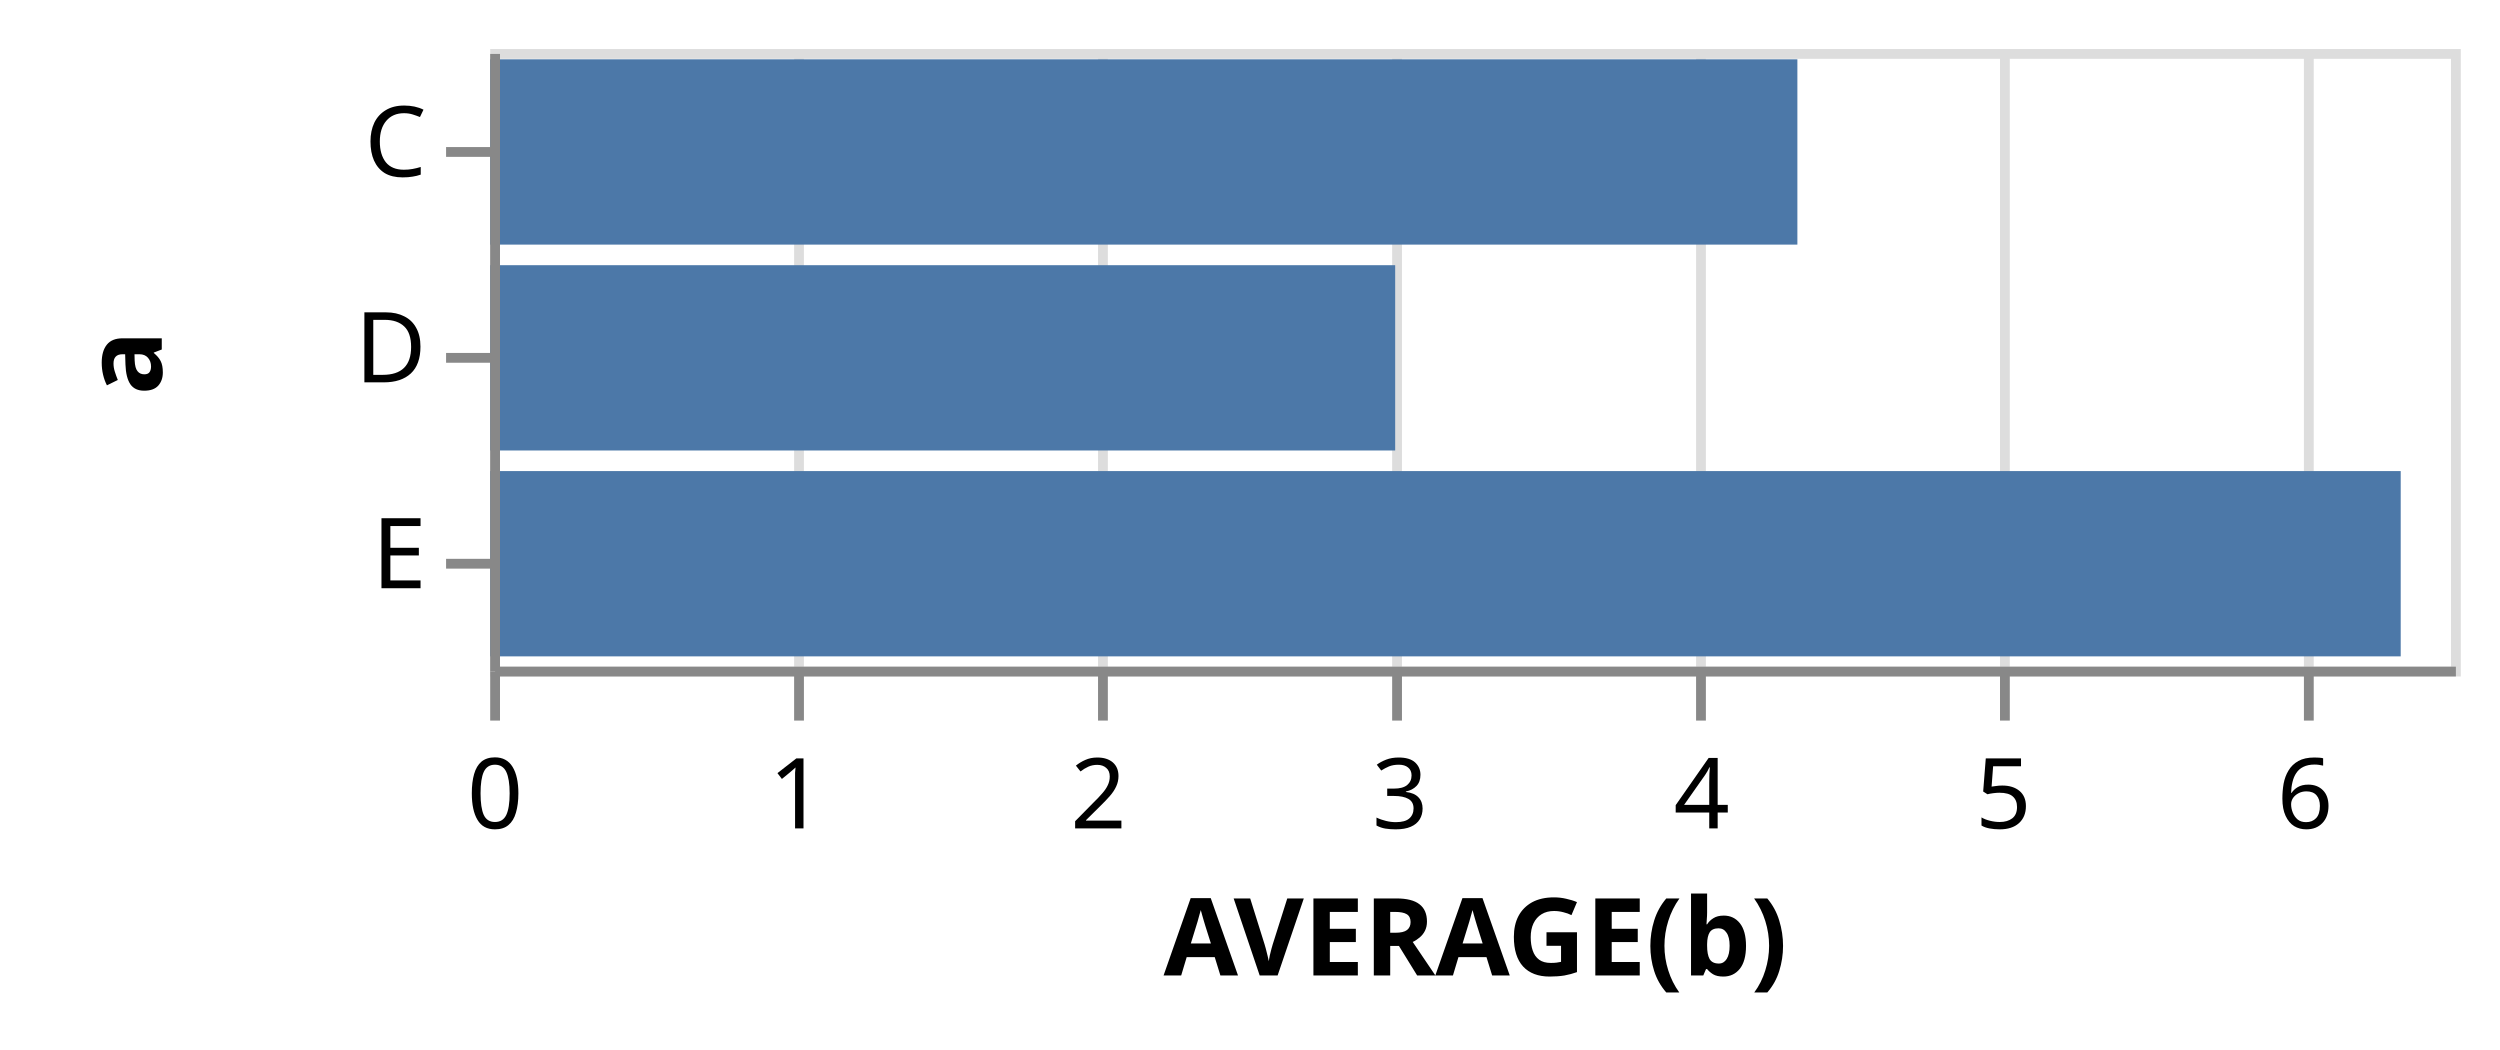
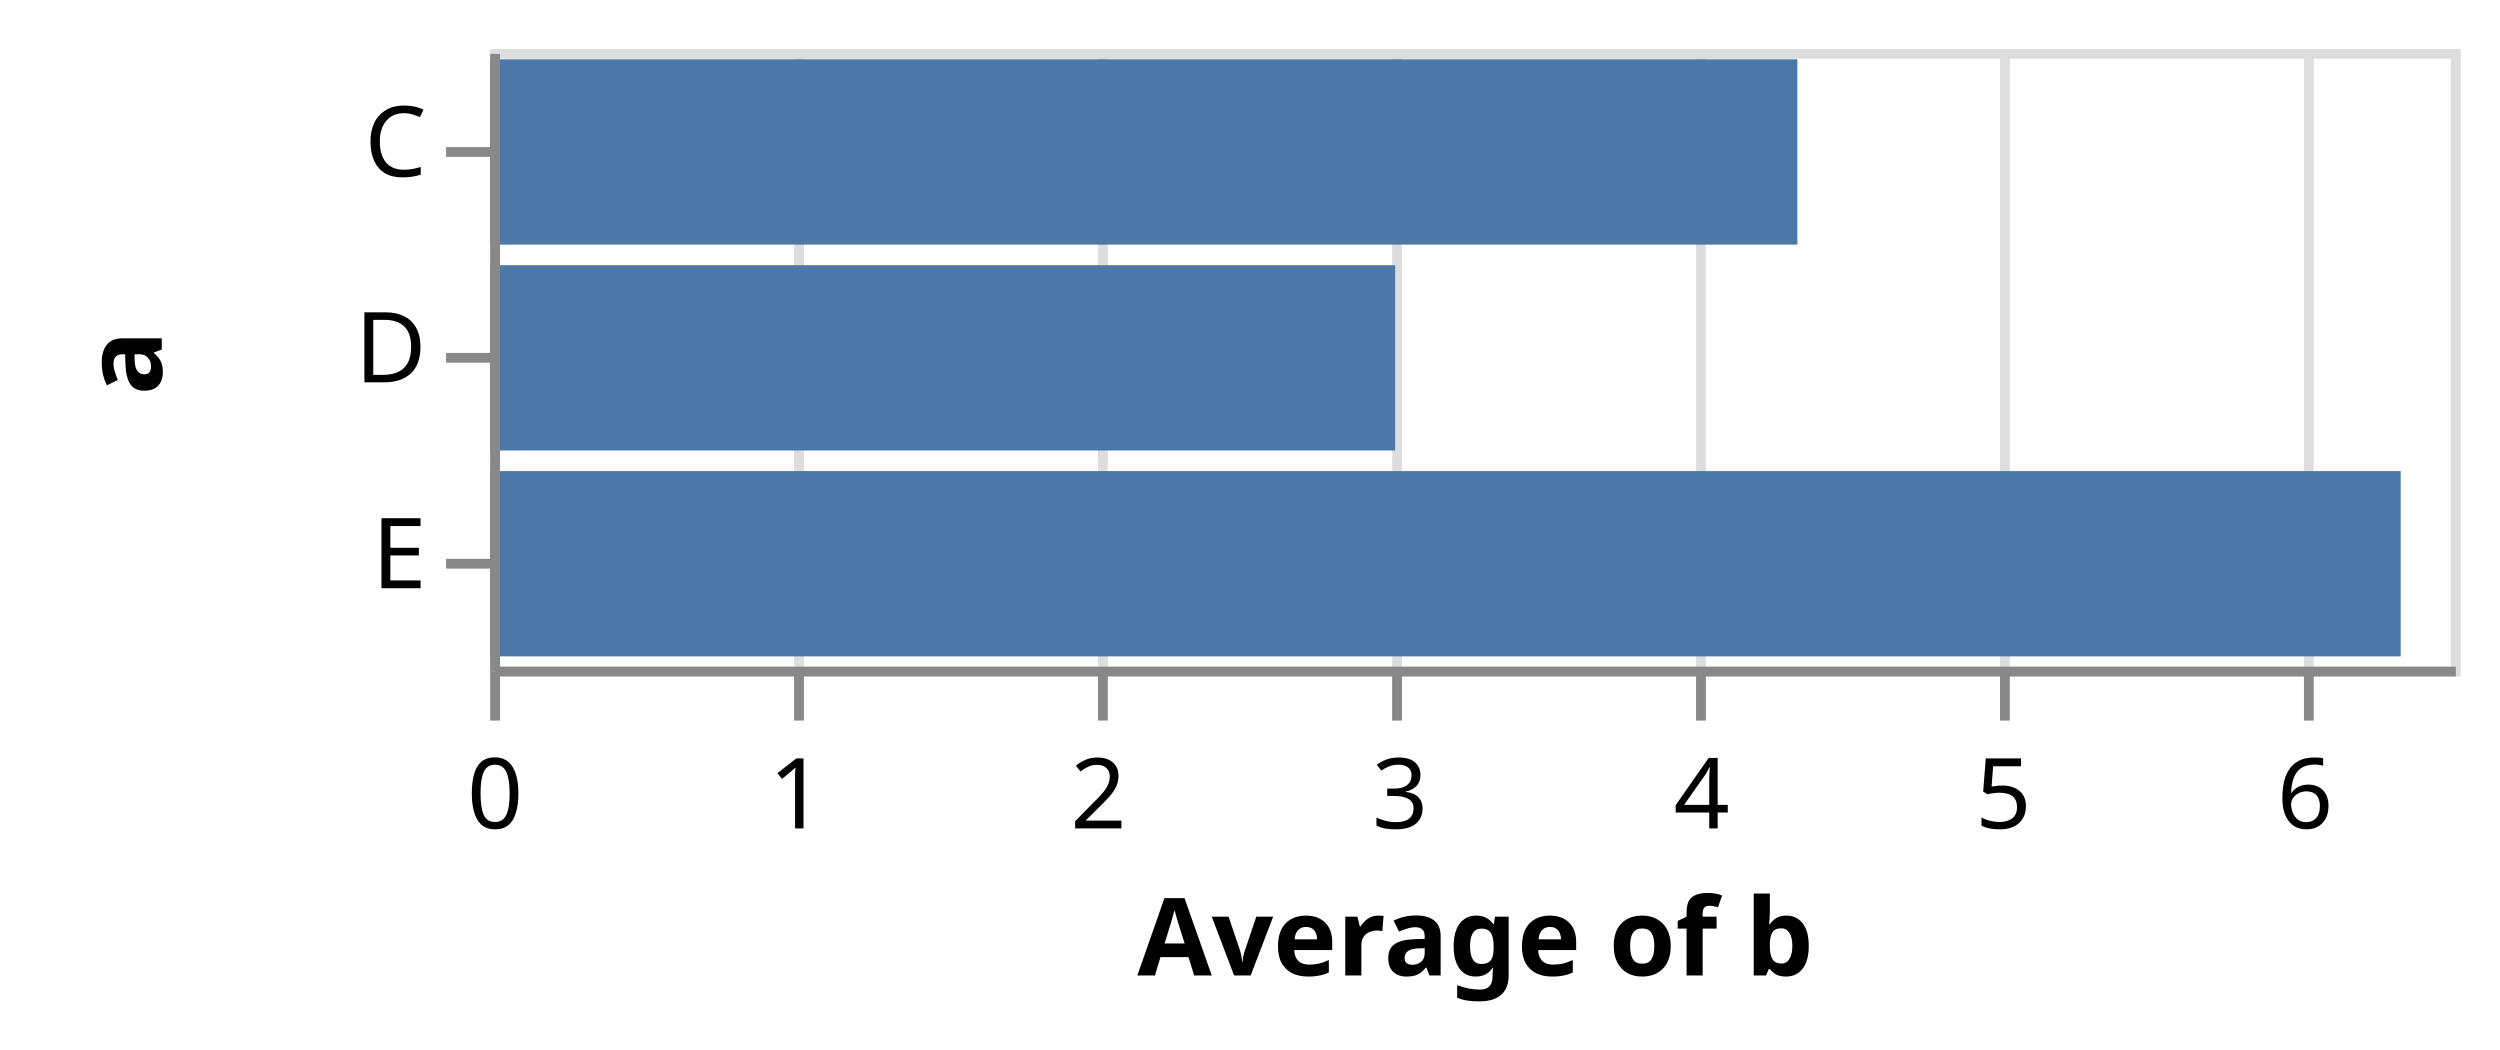
<svg xmlns="http://www.w3.org/2000/svg" class="marks" width="255" height="107" viewBox="0 0 255 107" version="1.1">
  <g transform="translate(50,5)">
    <g class="mark-group role-frame root">
      <g transform="translate(0,0)">
        <path class="background" d="M0.5,0.5h200v63h-200Z" style="fill: transparent; stroke: #ddd;" />
        <g>
          <g class="mark-group role-axis">
            <g transform="translate(0.5,63.5)">
              <path class="background" d="M0,0h0v0h0Z" style="pointer-events: none; fill: none;" />
              <g>
                <g class="mark-rule role-axis-grid" style="pointer-events: none;">
                  <line transform="translate(0,0)" x2="0" y2="-63" style="fill: none; stroke: #ddd; stroke-width: 1; stroke-dasharray: ; opacity: 1;" />
                  <line transform="translate(31,0)" x2="0" y2="-63" style="fill: none; stroke: #ddd; stroke-width: 1; stroke-dasharray: ; opacity: 1;" />
                  <line transform="translate(62,0)" x2="0" y2="-63" style="fill: none; stroke: #ddd; stroke-width: 1; stroke-dasharray: ; opacity: 1;" />
                  <line transform="translate(92,0)" x2="0" y2="-63" style="fill: none; stroke: #ddd; stroke-width: 1; stroke-dasharray: ; opacity: 1;" />
                  <line transform="translate(123,0)" x2="0" y2="-63" style="fill: none; stroke: #ddd; stroke-width: 1; stroke-dasharray: ; opacity: 1;" />
                  <line transform="translate(154,0)" x2="0" y2="-63" style="fill: none; stroke: #ddd; stroke-width: 1; stroke-dasharray: ; opacity: 1;" />
                  <line transform="translate(185,0)" x2="0" y2="-63" style="fill: none; stroke: #ddd; stroke-width: 1; stroke-dasharray: ; opacity: 1;" />
                </g>
              </g>
            </g>
          </g>
          <g class="mark-rect role-mark marks">
            <path d="M0,1.05h133.333v18.9h-133.333Z" style="fill: #4c78a8;" />
            <path d="M0,22.05h92.308v18.9h-92.308Z" style="fill: #4c78a8;" />
            <path d="M0,43.05h194.872v18.9h-194.872Z" style="fill: #4c78a8;" />
          </g>
          <g class="mark-group role-axis">
            <g transform="translate(0.5,63.5)">
              <path class="background" d="M0,0h0v0h0Z" style="pointer-events: none; fill: none;" />
              <g>
                <g class="mark-rule role-axis-tick" style="pointer-events: none;">
                  <line transform="translate(0,0)" x2="0" y2="5" style="fill: none; stroke: #888; stroke-width: 1; opacity: 1;" />
                  <line transform="translate(31,0)" x2="0" y2="5" style="fill: none; stroke: #888; stroke-width: 1; opacity: 1;" />
                  <line transform="translate(62,0)" x2="0" y2="5" style="fill: none; stroke: #888; stroke-width: 1; opacity: 1;" />
                  <line transform="translate(92,0)" x2="0" y2="5" style="fill: none; stroke: #888; stroke-width: 1; opacity: 1;" />
                  <line transform="translate(123,0)" x2="0" y2="5" style="fill: none; stroke: #888; stroke-width: 1; opacity: 1;" />
                  <line transform="translate(154,0)" x2="0" y2="5" style="fill: none; stroke: #888; stroke-width: 1; opacity: 1;" />
                  <line transform="translate(185,0)" x2="0" y2="5" style="fill: none; stroke: #888; stroke-width: 1; opacity: 1;" />
                </g>
                <g class="mark-text role-axis-label" style="pointer-events: none;">
                  <text text-anchor="middle" transform="translate(0,16)" style="font: 10px sans-serif; fill: #000; opacity: 1;">0</text>
                  <text text-anchor="middle" transform="translate(30.76923,16)" style="font: 10px sans-serif; fill: #000; opacity: 1;">1</text>
                  <text text-anchor="middle" transform="translate(61.53846,16)" style="font: 10px sans-serif; fill: #000; opacity: 1;">2</text>
                  <text text-anchor="middle" transform="translate(92.30769,16)" style="font: 10px sans-serif; fill: #000; opacity: 1;">3</text>
                  <text text-anchor="middle" transform="translate(123.0769,16)" style="font: 10px sans-serif; fill: #000; opacity: 1;">4</text>
                  <text text-anchor="middle" transform="translate(153.8462,16)" style="font: 10px sans-serif; fill: #000; opacity: 1;">5</text>
                  <text text-anchor="middle" transform="translate(184.6154,16)" style="font: 10px sans-serif; fill: #000; opacity: 1;">6</text>
                </g>
                <g class="mark-rule role-axis-domain" style="pointer-events: none;">
                  <line transform="translate(0,0)" x2="200" y2="0" style="fill: none; stroke: #888; stroke-width: 1; opacity: 1;" />
                </g>
                <g class="mark-text role-axis-title" style="pointer-events: none;">
-                   <text text-anchor="middle" transform="translate(100,31)" style="font: bold 11px sans-serif; fill: #000; opacity: 1;">AVERAGE(b)</text>
+                   <text text-anchor="middle" transform="translate(100,31)" style="font: bold 11px sans-serif; fill: #000; opacity: 1;">Average of b</text>
                </g>
              </g>
            </g>
          </g>
          <g class="mark-group role-axis">
            <g transform="translate(0.5,0.5)">
              <path class="background" d="M0,0h0v0h0Z" style="pointer-events: none; fill: none;" />
              <g>
                <g class="mark-rule role-axis-tick" style="pointer-events: none;">
                  <line transform="translate(0,10)" x2="-5" y2="0" style="fill: none; stroke: #888; stroke-width: 1; opacity: 1;" />
                  <line transform="translate(0,31)" x2="-5" y2="0" style="fill: none; stroke: #888; stroke-width: 1; opacity: 1;" />
                  <line transform="translate(0,52)" x2="-5" y2="0" style="fill: none; stroke: #888; stroke-width: 1; opacity: 1;" />
                </g>
                <g class="mark-text role-axis-label" style="pointer-events: none;">
                  <text text-anchor="end" transform="translate(-7,12.5)" style="font: 10px sans-serif; fill: #000; opacity: 1;">C</text>
                  <text text-anchor="end" transform="translate(-7,33.5)" style="font: 10px sans-serif; fill: #000; opacity: 1;">D</text>
                  <text text-anchor="end" transform="translate(-7,54.5)" style="font: 10px sans-serif; fill: #000; opacity: 1;">E</text>
                </g>
                <g class="mark-rule role-axis-domain" style="pointer-events: none;">
                  <line transform="translate(0,0)" x2="0" y2="63" style="fill: none; stroke: #888; stroke-width: 1; opacity: 1;" />
                </g>
                <g class="mark-text role-axis-title" style="pointer-events: none;">
                  <text text-anchor="middle" transform="translate(-32,31.5) rotate(-90) translate(0,-2)" style="font: bold 11px sans-serif; fill: #000; opacity: 1;">a</text>
                </g>
              </g>
            </g>
          </g>
        </g>
      </g>
    </g>
  </g>
</svg>
